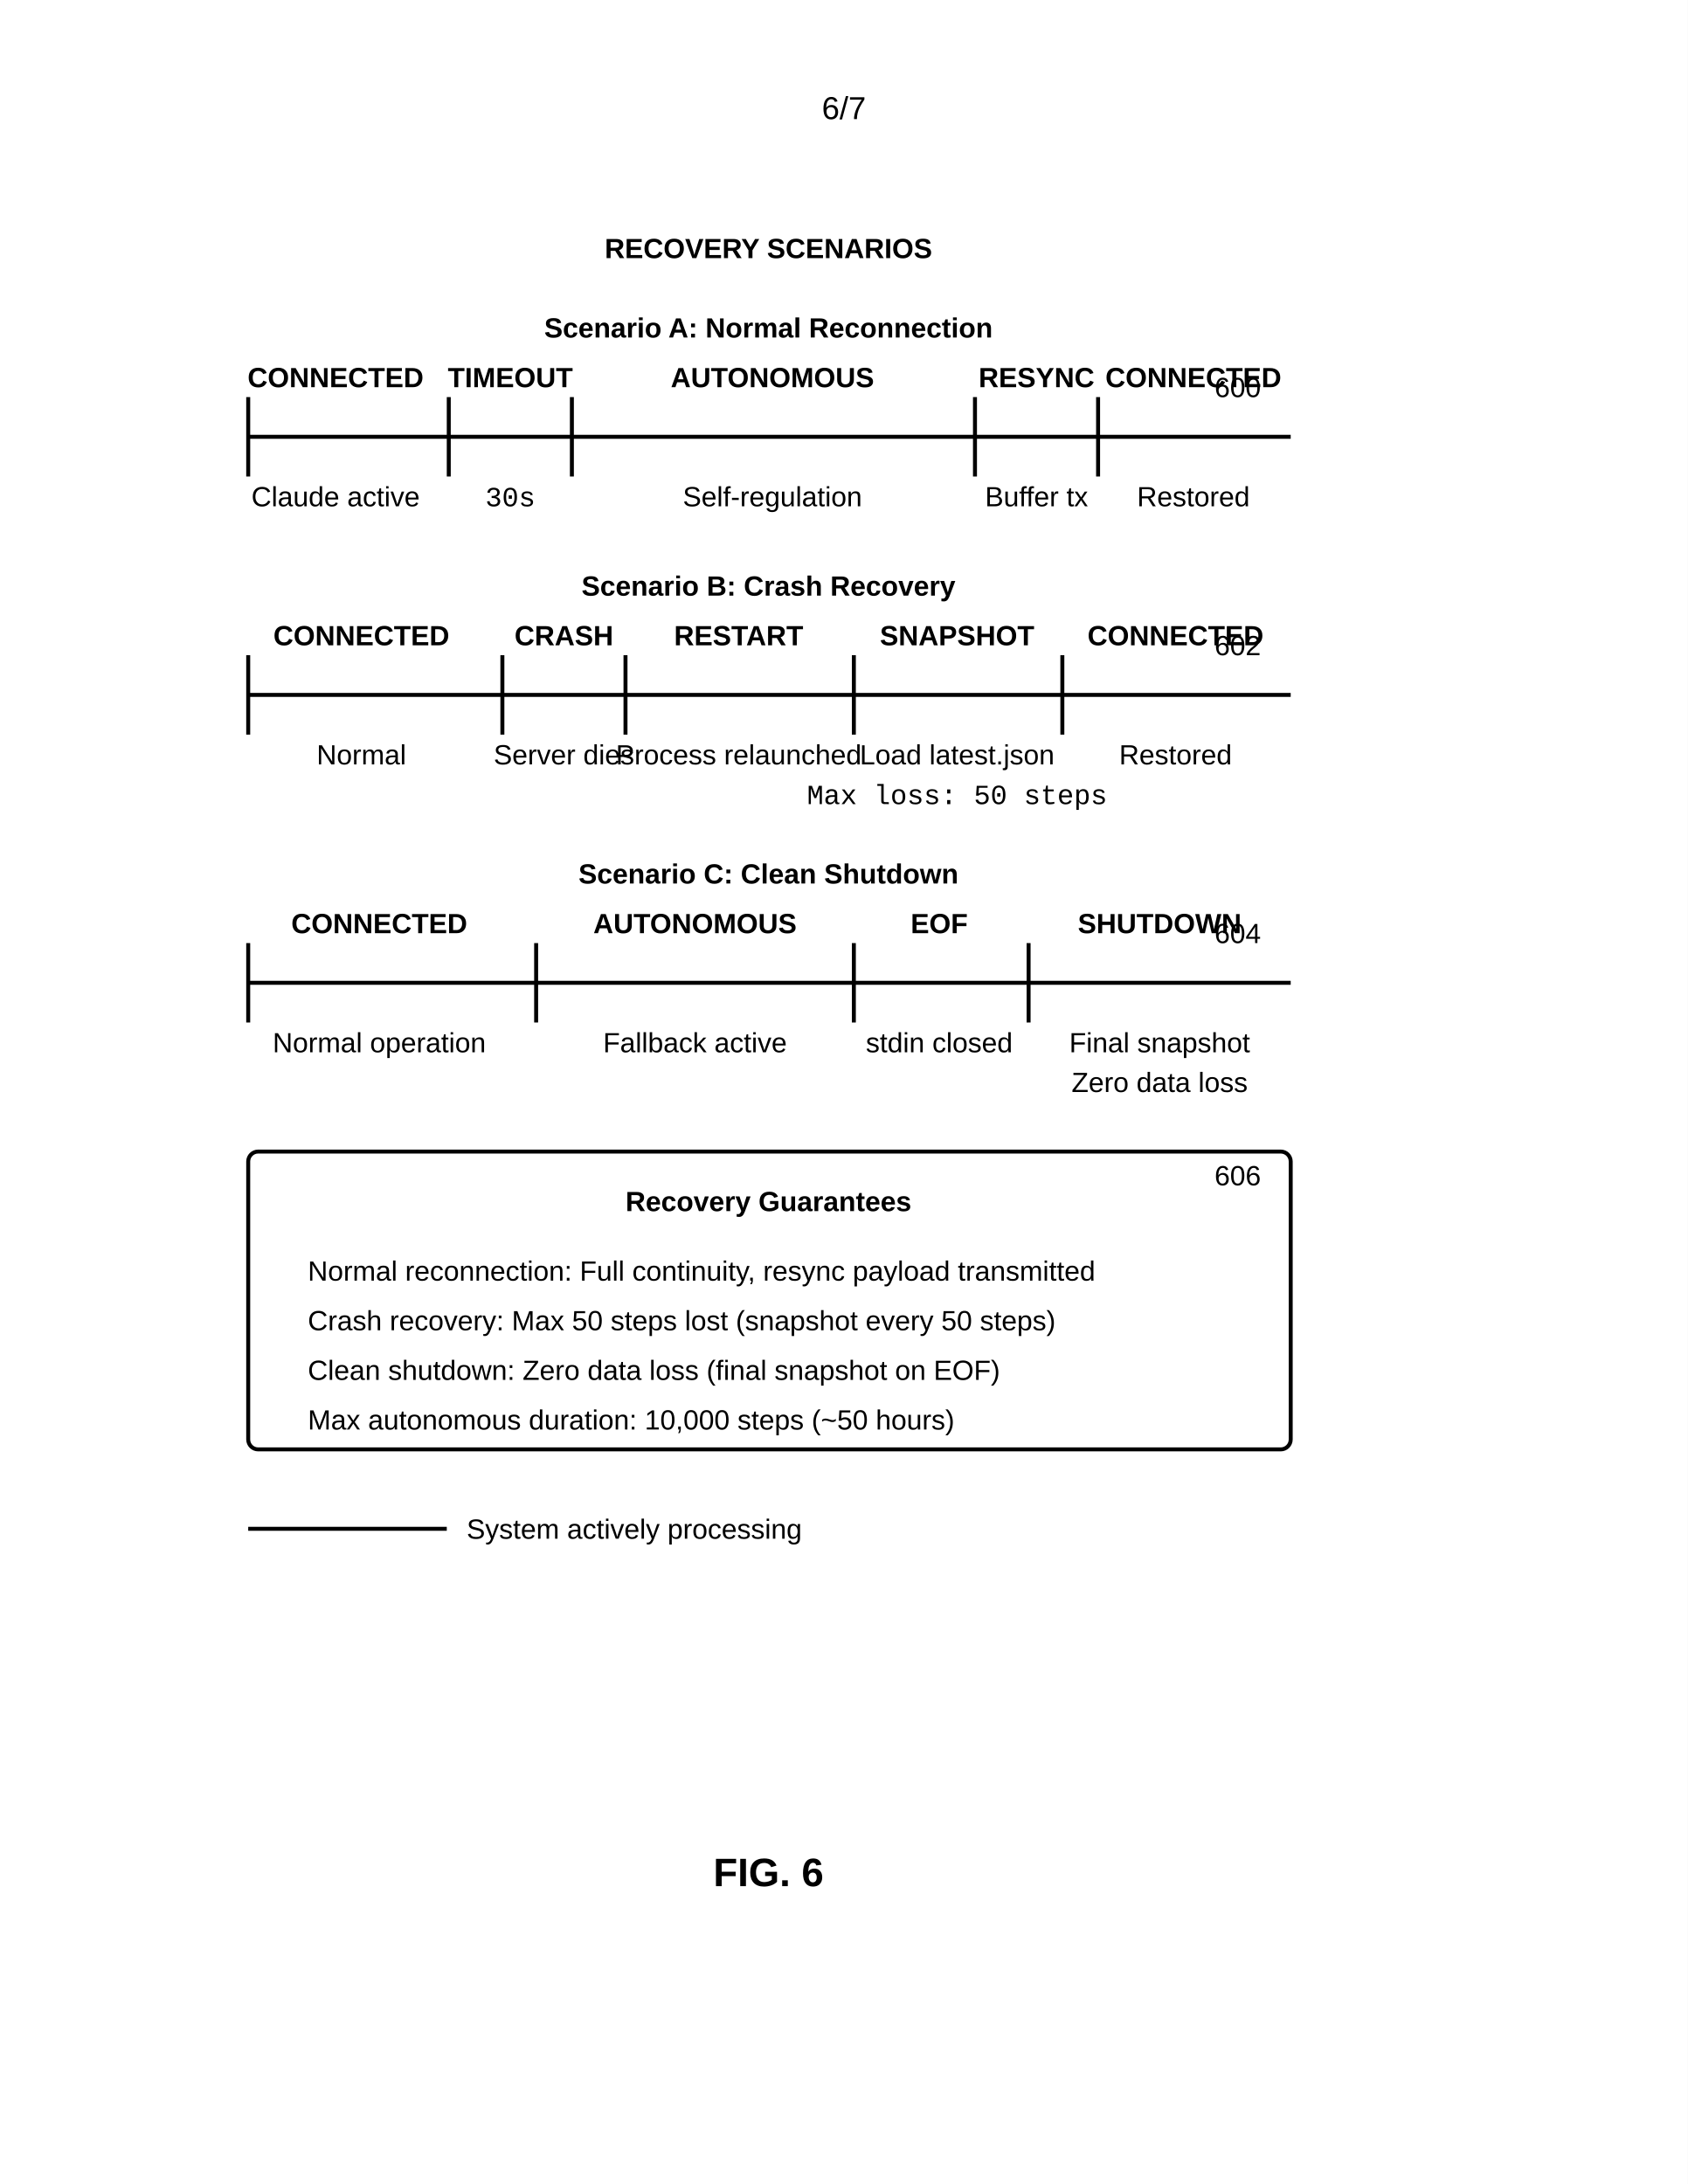
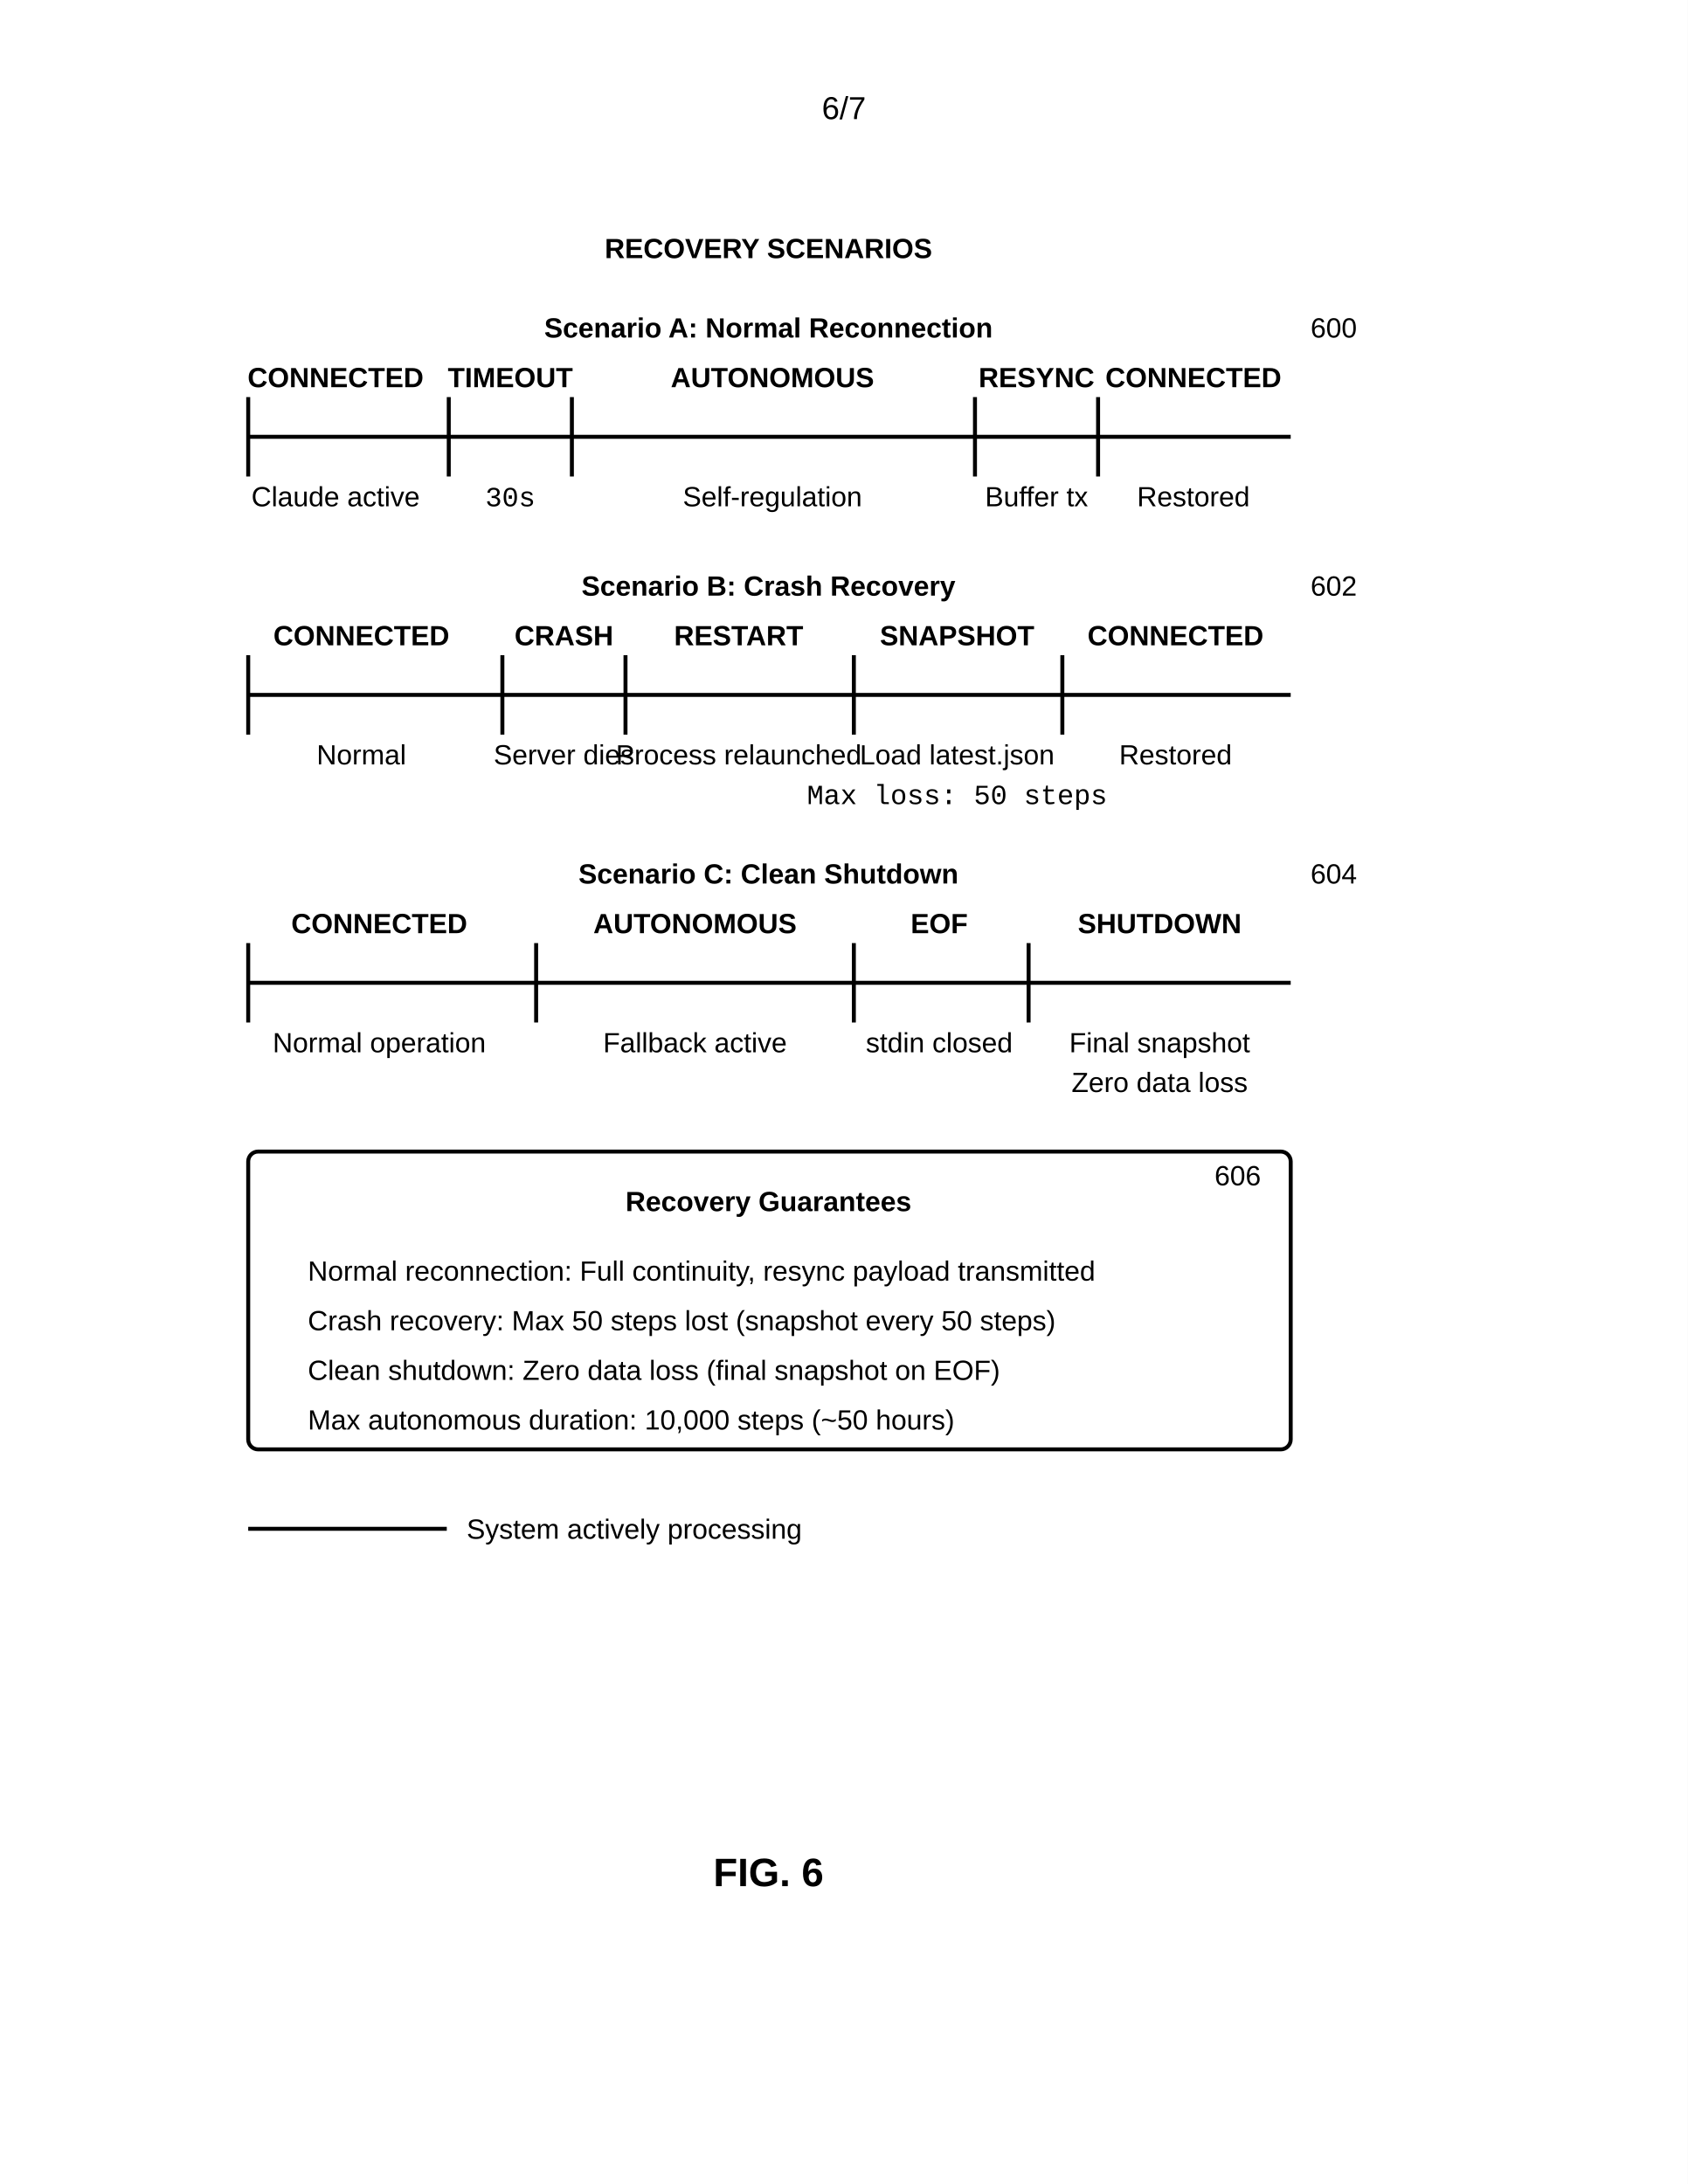
<svg xmlns="http://www.w3.org/2000/svg" width="8.5in" height="11in" viewBox="0 0 850 1100">
  <defs>
    <marker id="ah" markerWidth="6" markerHeight="4" refX="6" refY="2" orient="auto">
      <polygon points="0 0, 6 2, 0 4" fill="black" />
    </marker>
  </defs>
  <rect width="100%" height="100%" fill="white" />
  <text x="425" y="60" font-family="Arial, sans-serif" font-size="16" text-anchor="middle">6/7</text>
  <text x="387" y="130" font-family="Arial, sans-serif" font-size="14" font-weight="bold" text-anchor="middle">RECOVERY SCENARIOS</text>
+   <text x="660" y="170" font-family="Arial, sans-serif" font-size="14" text-anchor="start">600</text>
  <text x="387" y="170" font-family="Arial, sans-serif" font-size="14" font-weight="bold" text-anchor="middle">Scenario A: Normal Reconnection</text>
-   <text x="635" y="200" font-family="Arial, sans-serif" font-size="14" text-anchor="end">600</text>
  <line x1="125" y1="220" x2="650" y2="220" stroke="black" stroke-width="2" />
  <line x1="125" y1="200" x2="125" y2="240" stroke="black" stroke-width="2" />
  <text x="169" y="195" font-family="Arial, sans-serif" font-size="14" font-weight="bold" text-anchor="middle">CONNECTED</text>
  <text x="169" y="255" font-family="Arial, sans-serif" font-size="14" text-anchor="middle">Claude active</text>
  <line x1="226" y1="200" x2="226" y2="240" stroke="black" stroke-width="2" />
  <text x="257" y="195" font-family="Arial, sans-serif" font-size="14" font-weight="bold" text-anchor="middle">TIMEOUT</text>
  <text x="257" y="255" font-family="Courier New, monospace" font-size="14" text-anchor="middle">30s</text>
  <line x1="288" y1="200" x2="288" y2="240" stroke="black" stroke-width="2" />
  <text x="389" y="195" font-family="Arial, sans-serif" font-size="14" font-weight="bold" text-anchor="middle">AUTONOMOUS</text>
  <text x="389" y="255" font-family="Arial, sans-serif" font-size="14" text-anchor="middle">Self-regulation</text>
  <line x1="491" y1="200" x2="491" y2="240" stroke="black" stroke-width="2" />
  <text x="522" y="195" font-family="Arial, sans-serif" font-size="14" font-weight="bold" text-anchor="middle">RESYNC</text>
  <text x="522" y="255" font-family="Arial, sans-serif" font-size="14" text-anchor="middle">Buffer tx</text>
  <line x1="553" y1="200" x2="553" y2="240" stroke="black" stroke-width="2" />
  <text x="601" y="195" font-family="Arial, sans-serif" font-size="14" font-weight="bold" text-anchor="middle">CONNECTED</text>
  <text x="601" y="255" font-family="Arial, sans-serif" font-size="14" text-anchor="middle">Restored</text>
+   <text x="660" y="300" font-family="Arial, sans-serif" font-size="14" text-anchor="start">602</text>
  <text x="387" y="300" font-family="Arial, sans-serif" font-size="14" font-weight="bold" text-anchor="middle">Scenario B: Crash Recovery</text>
-   <text x="635" y="330" font-family="Arial, sans-serif" font-size="14" text-anchor="end">602</text>
  <line x1="125" y1="350" x2="650" y2="350" stroke="black" stroke-width="2" />
  <line x1="125" y1="330" x2="125" y2="370" stroke="black" stroke-width="2" />
  <text x="182" y="325" font-family="Arial, sans-serif" font-size="14" font-weight="bold" text-anchor="middle">CONNECTED</text>
  <text x="182" y="385" font-family="Arial, sans-serif" font-size="14" text-anchor="middle">Normal</text>
  <line x1="253" y1="330" x2="253" y2="370" stroke="black" stroke-width="2" />
  <text x="284" y="325" font-family="Arial, sans-serif" font-size="14" font-weight="bold" text-anchor="middle">CRASH</text>
  <text x="284" y="385" font-family="Arial, sans-serif" font-size="14" text-anchor="middle">Server dies</text>
  <line x1="315" y1="330" x2="315" y2="370" stroke="black" stroke-width="2" />
  <text x="372" y="325" font-family="Arial, sans-serif" font-size="14" font-weight="bold" text-anchor="middle">RESTART</text>
  <text x="372" y="385" font-family="Arial, sans-serif" font-size="14" text-anchor="middle">Process relaunched</text>
  <line x1="430" y1="330" x2="430" y2="370" stroke="black" stroke-width="2" />
  <text x="482" y="325" font-family="Arial, sans-serif" font-size="14" font-weight="bold" text-anchor="middle">SNAPSHOT</text>
  <text x="482" y="385" font-family="Arial, sans-serif" font-size="14" text-anchor="middle">Load latest.json</text>
  <line x1="535" y1="330" x2="535" y2="370" stroke="black" stroke-width="2" />
  <text x="592" y="325" font-family="Arial, sans-serif" font-size="14" font-weight="bold" text-anchor="middle">CONNECTED</text>
  <text x="592" y="385" font-family="Arial, sans-serif" font-size="14" text-anchor="middle">Restored</text>
  <text x="482" y="405" font-family="Courier New, monospace" font-size="14" text-anchor="middle">Max loss: 50 steps</text>
+   <text x="660" y="445" font-family="Arial, sans-serif" font-size="14" text-anchor="start">604</text>
  <text x="387" y="445" font-family="Arial, sans-serif" font-size="14" font-weight="bold" text-anchor="middle">Scenario C: Clean Shutdown</text>
-   <text x="635" y="475" font-family="Arial, sans-serif" font-size="14" text-anchor="end">604</text>
  <line x1="125" y1="495" x2="650" y2="495" stroke="black" stroke-width="2" />
  <line x1="125" y1="475" x2="125" y2="515" stroke="black" stroke-width="2" />
  <text x="191" y="470" font-family="Arial, sans-serif" font-size="14" font-weight="bold" text-anchor="middle">CONNECTED</text>
  <text x="191" y="530" font-family="Arial, sans-serif" font-size="14" text-anchor="middle">Normal operation</text>
  <line x1="270" y1="475" x2="270" y2="515" stroke="black" stroke-width="2" />
  <text x="350" y="470" font-family="Arial, sans-serif" font-size="14" font-weight="bold" text-anchor="middle">AUTONOMOUS</text>
  <text x="350" y="530" font-family="Arial, sans-serif" font-size="14" text-anchor="middle">Fallback active</text>
  <line x1="430" y1="475" x2="430" y2="515" stroke="black" stroke-width="2" />
  <text x="473" y="470" font-family="Arial, sans-serif" font-size="14" font-weight="bold" text-anchor="middle">EOF</text>
  <text x="473" y="530" font-family="Arial, sans-serif" font-size="14" text-anchor="middle">stdin closed</text>
  <line x1="518" y1="475" x2="518" y2="515" stroke="black" stroke-width="2" />
  <text x="584" y="470" font-family="Arial, sans-serif" font-size="14" font-weight="bold" text-anchor="middle">SHUTDOWN</text>
  <text x="584" y="530" font-family="Arial, sans-serif" font-size="14" text-anchor="middle">Final snapshot</text>
  <text x="584" y="550" font-family="Arial, sans-serif" font-size="14" text-anchor="middle">Zero data loss</text>
  <rect x="125" y="580" width="525" height="150" rx="5" fill="none" stroke="black" stroke-width="2" />
  <text x="635" y="597" font-family="Arial, sans-serif" font-size="14" text-anchor="end">606</text>
  <text x="387" y="610" font-family="Arial, sans-serif" font-size="14" font-weight="bold" text-anchor="middle">Recovery Guarantees</text>
  <text x="155" y="645" font-family="Arial, sans-serif" font-size="14" text-anchor="start">Normal reconnection: Full continuity, resync payload transmitted</text>
  <text x="155" y="670" font-family="Arial, sans-serif" font-size="14" text-anchor="start">Crash recovery: Max 50 steps lost (snapshot every 50 steps)</text>
  <text x="155" y="695" font-family="Arial, sans-serif" font-size="14" text-anchor="start">Clean shutdown: Zero data loss (final snapshot on EOF)</text>
  <text x="155" y="720" font-family="Arial, sans-serif" font-size="14" text-anchor="start">Max autonomous duration: 10,000 steps (~50 hours)</text>
  <line x1="125" y1="770" x2="225" y2="770" stroke="black" stroke-width="2" />
  <text x="235" y="775" font-family="Arial, sans-serif" font-size="14" text-anchor="start">System actively processing</text>
  <text x="387" y="950" font-family="Arial, sans-serif" font-size="20" font-weight="bold" text-anchor="middle">FIG. 6</text>
</svg>
